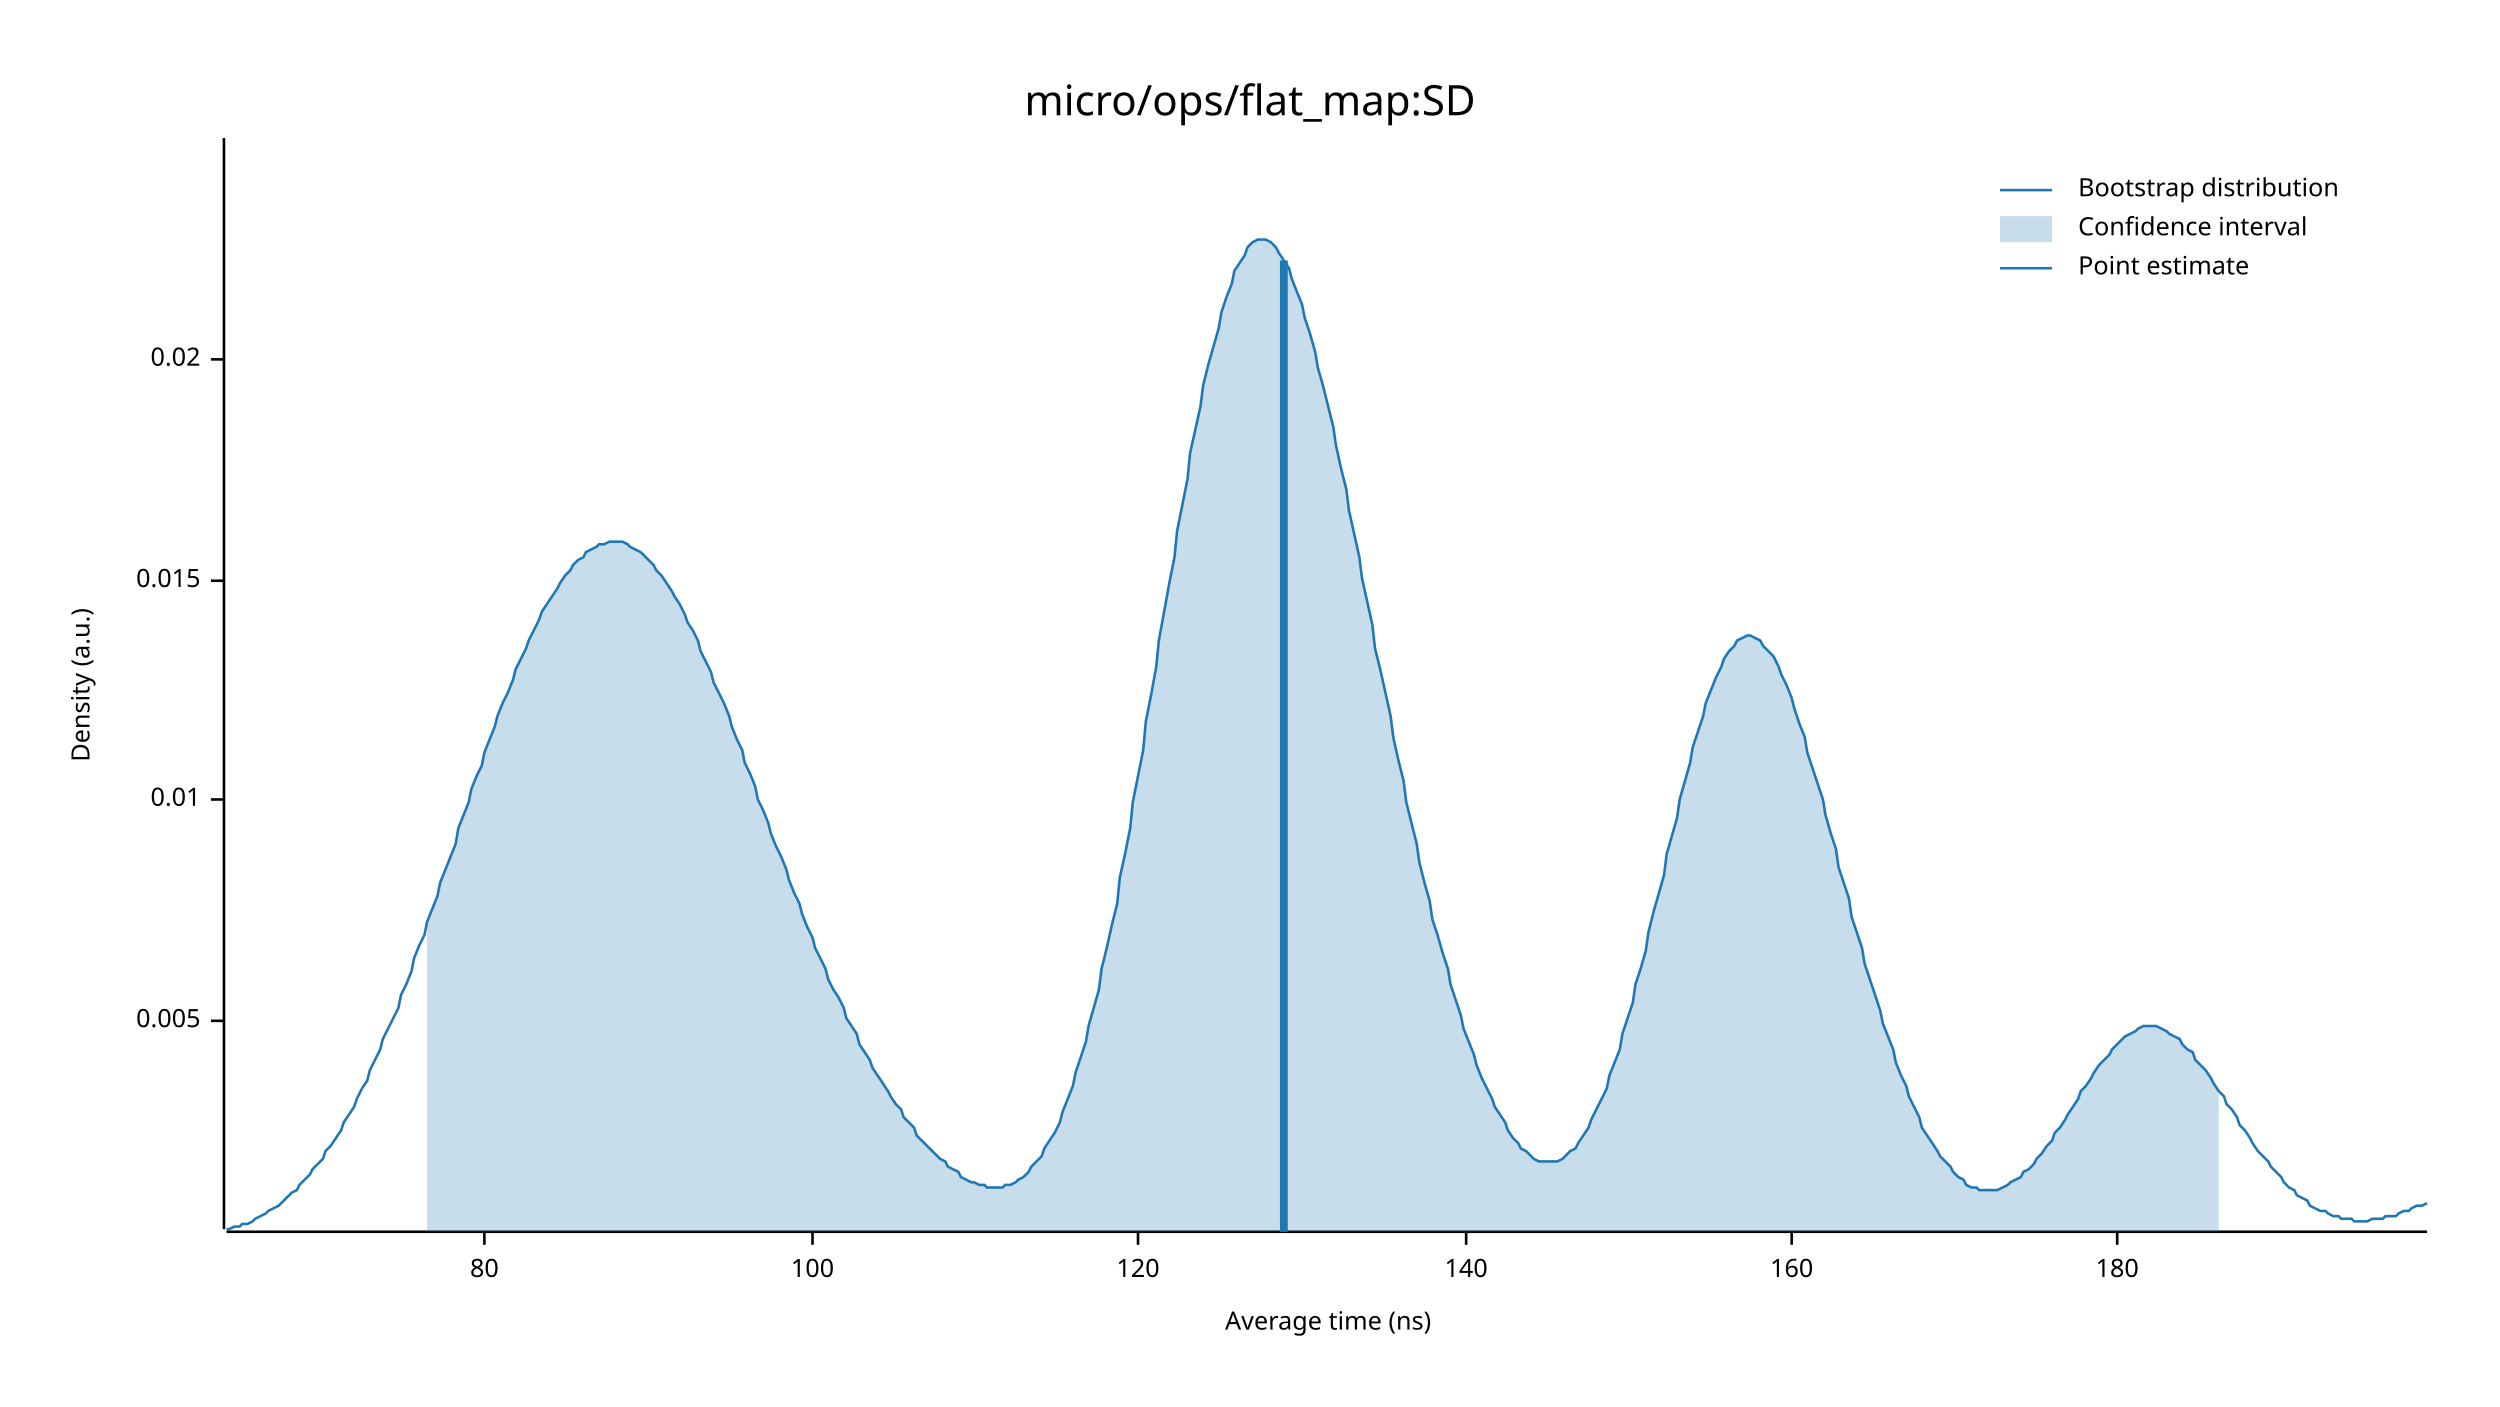
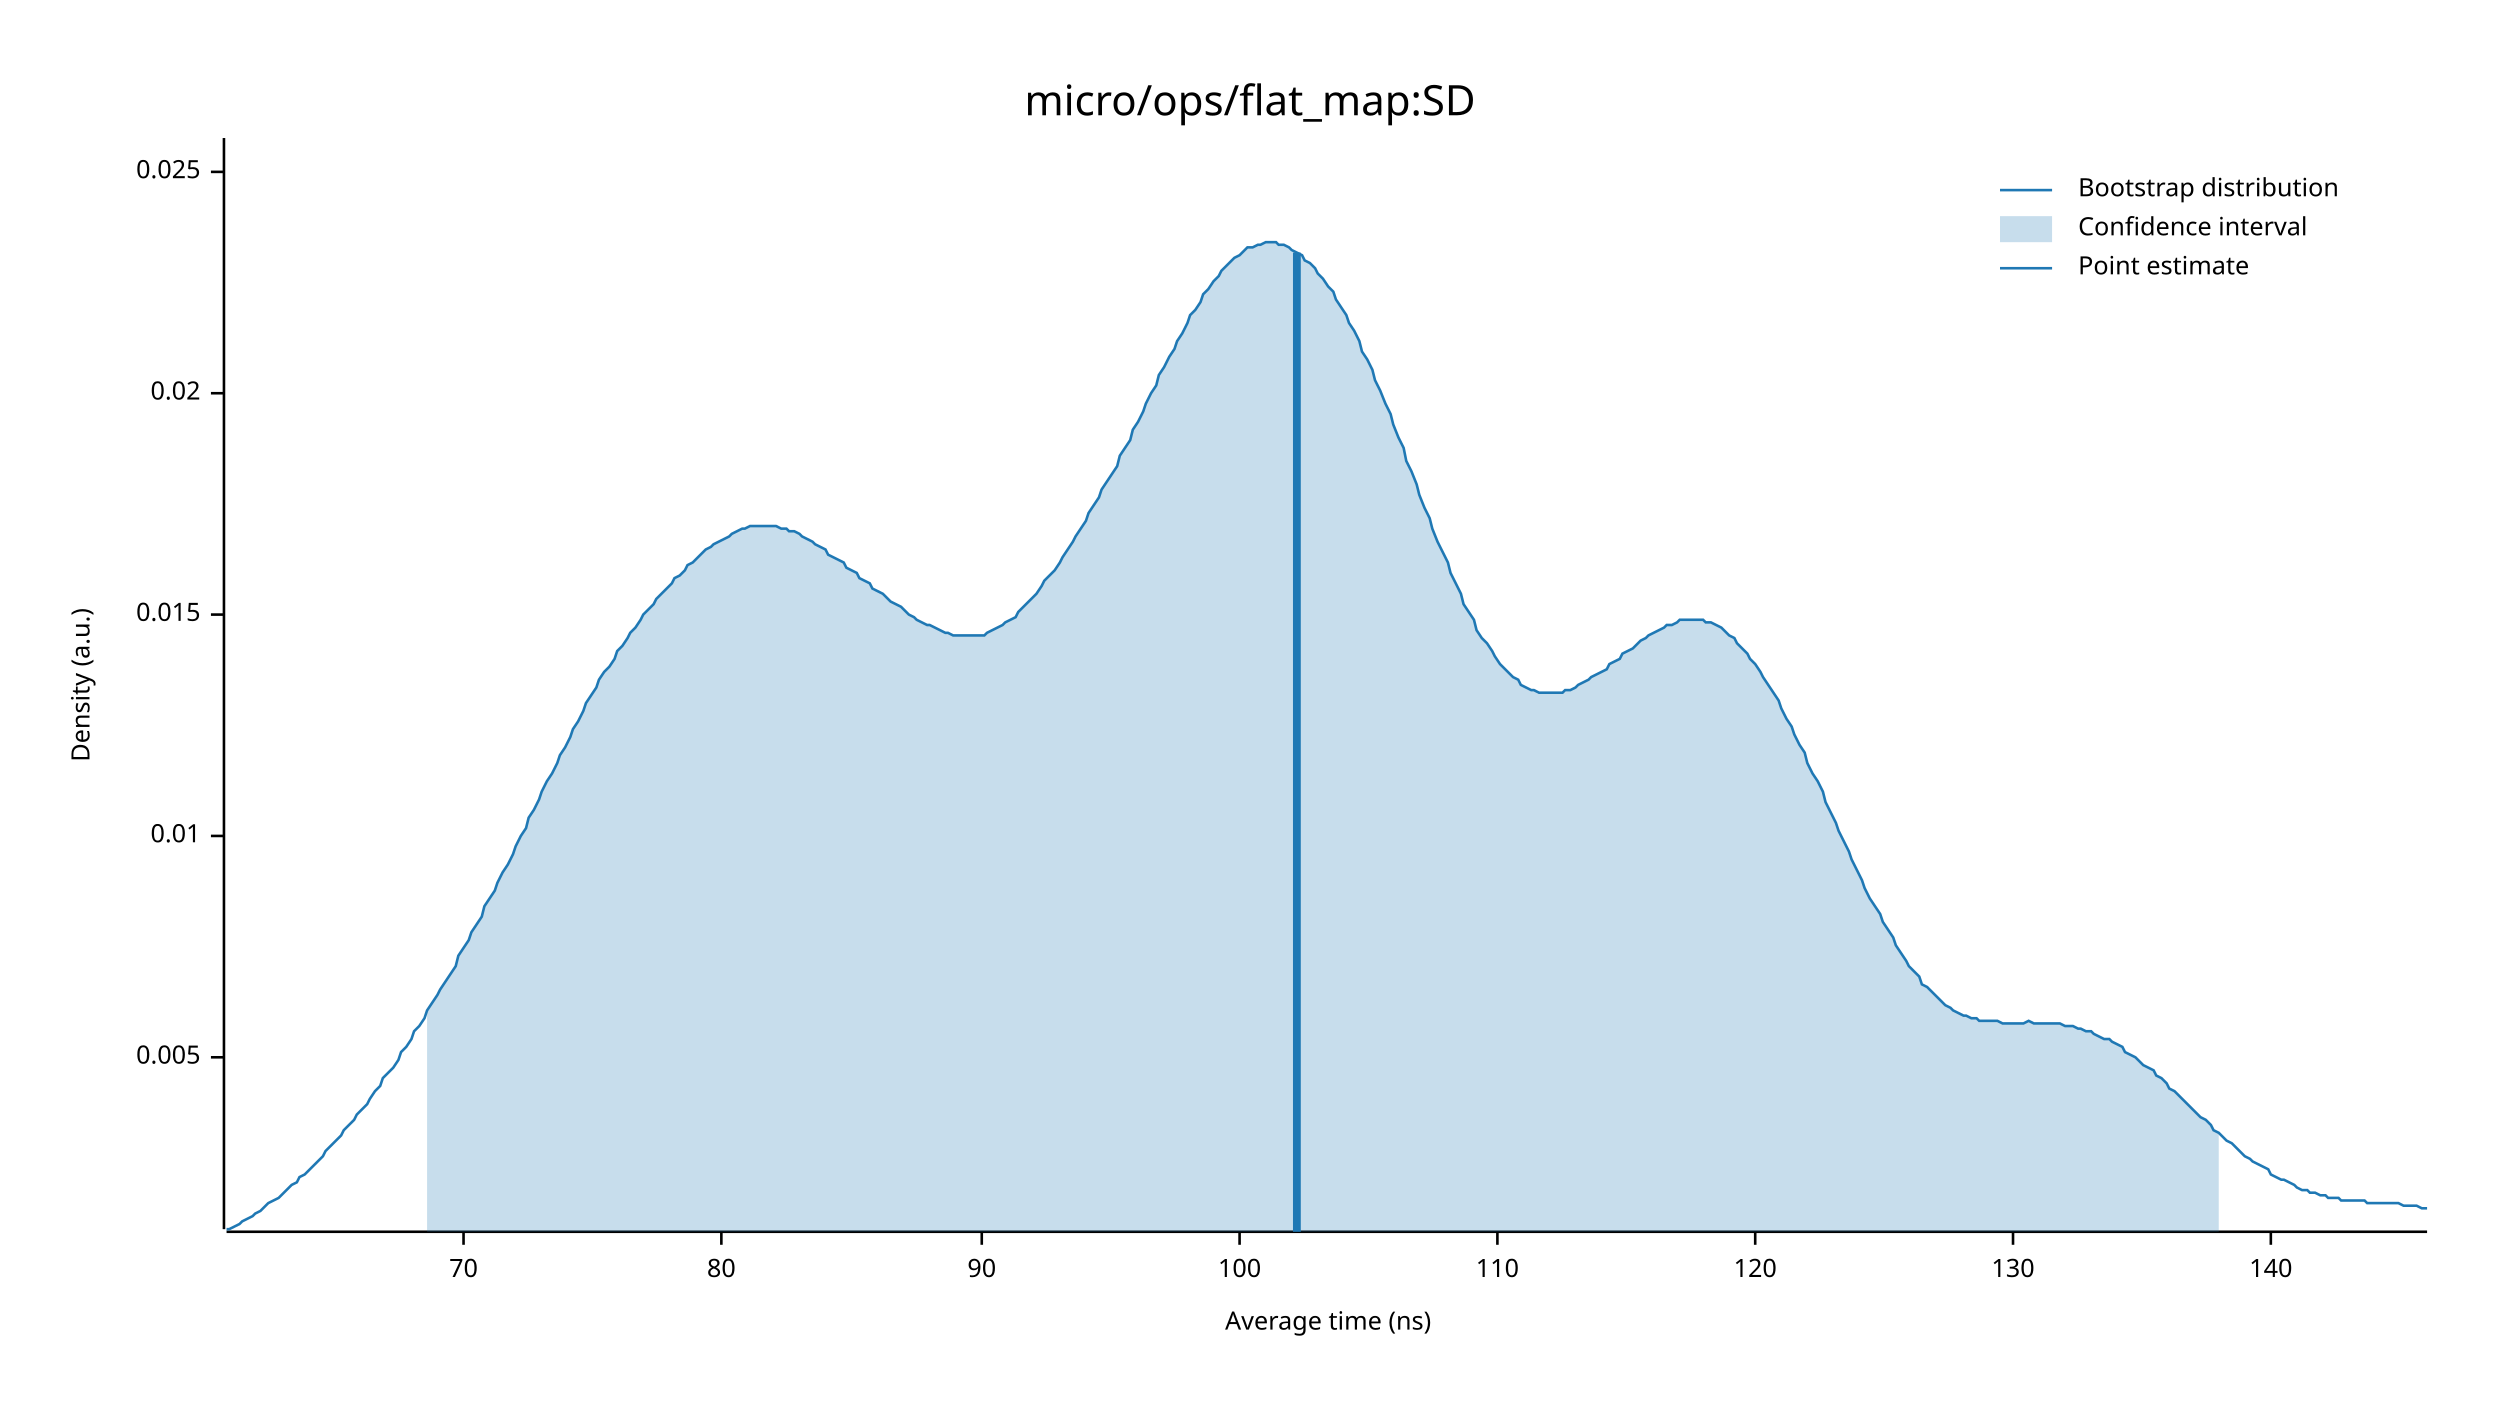
<svg xmlns="http://www.w3.org/2000/svg" width="960" height="540" viewBox="0 0 960 540">
  <text x="480" y="32" dy="0.76em" text-anchor="middle" font-family="sans-serif" font-size="16.129" opacity="1" fill="#000000">
micro/ops/flat_map:SD
</text>
  <text x="27" y="263" dy="0.76em" text-anchor="middle" font-family="sans-serif" font-size="9.677" opacity="1" fill="#000000" transform="rotate(270, 27, 263)">
Density (a.u.)
</text>
  <text x="510" y="513" dy="-0.5ex" text-anchor="middle" font-family="sans-serif" font-size="9.677" opacity="1" fill="#000000">
Average time (ns)
</text>
  <polyline fill="none" opacity="1" stroke="#000000" stroke-width="1" points="86,53 86,472 " />
-   <text x="77" y="392" dy="0.5ex" text-anchor="end" font-family="sans-serif" font-size="9.677" opacity="1" fill="#000000">
+   <text x="77" y="406" dy="0.5ex" text-anchor="end" font-family="sans-serif" font-size="9.677" opacity="1" fill="#000000">
0.005
</text>
-   <polyline fill="none" opacity="1" stroke="#000000" stroke-width="1" points="81,392 86,392 " />
-   <text x="77" y="307" dy="0.5ex" text-anchor="end" font-family="sans-serif" font-size="9.677" opacity="1" fill="#000000">
+   <polyline fill="none" opacity="1" stroke="#000000" stroke-width="1" points="81,406 86,406 " />
+   <text x="77" y="321" dy="0.5ex" text-anchor="end" font-family="sans-serif" font-size="9.677" opacity="1" fill="#000000">
0.01
</text>
-   <polyline fill="none" opacity="1" stroke="#000000" stroke-width="1" points="81,307 86,307 " />
-   <text x="77" y="223" dy="0.5ex" text-anchor="end" font-family="sans-serif" font-size="9.677" opacity="1" fill="#000000">
+   <polyline fill="none" opacity="1" stroke="#000000" stroke-width="1" points="81,321 86,321 " />
+   <text x="77" y="236" dy="0.5ex" text-anchor="end" font-family="sans-serif" font-size="9.677" opacity="1" fill="#000000">
0.015
</text>
-   <polyline fill="none" opacity="1" stroke="#000000" stroke-width="1" points="81,223 86,223 " />
-   <text x="77" y="138" dy="0.5ex" text-anchor="end" font-family="sans-serif" font-size="9.677" opacity="1" fill="#000000">
+   <polyline fill="none" opacity="1" stroke="#000000" stroke-width="1" points="81,236 86,236 " />
+   <text x="77" y="151" dy="0.5ex" text-anchor="end" font-family="sans-serif" font-size="9.677" opacity="1" fill="#000000">
0.02
</text>
-   <polyline fill="none" opacity="1" stroke="#000000" stroke-width="1" points="81,138 86,138 " />
+   <polyline fill="none" opacity="1" stroke="#000000" stroke-width="1" points="81,151 86,151 " />
+   <text x="77" y="66" dy="0.5ex" text-anchor="end" font-family="sans-serif" font-size="9.677" opacity="1" fill="#000000">
+ 0.025
+ </text>
+   <polyline fill="none" opacity="1" stroke="#000000" stroke-width="1" points="81,66 86,66 " />
  <polyline fill="none" opacity="1" stroke="#000000" stroke-width="1" points="87,473 932,473 " />
-   <text x="186" y="483" dy="0.76em" text-anchor="middle" font-family="sans-serif" font-size="9.677" opacity="1" fill="#000000">
+   <text x="178" y="483" dy="0.76em" text-anchor="middle" font-family="sans-serif" font-size="9.677" opacity="1" fill="#000000">
+ 70
+ </text>
+   <polyline fill="none" opacity="1" stroke="#000000" stroke-width="1" points="178,473 178,478 " />
+   <text x="277" y="483" dy="0.76em" text-anchor="middle" font-family="sans-serif" font-size="9.677" opacity="1" fill="#000000">
80
</text>
-   <polyline fill="none" opacity="1" stroke="#000000" stroke-width="1" points="186,473 186,478 " />
-   <text x="312" y="483" dy="0.76em" text-anchor="middle" font-family="sans-serif" font-size="9.677" opacity="1" fill="#000000">
+   <polyline fill="none" opacity="1" stroke="#000000" stroke-width="1" points="277,473 277,478 " />
+   <text x="377" y="483" dy="0.76em" text-anchor="middle" font-family="sans-serif" font-size="9.677" opacity="1" fill="#000000">
+ 90
+ </text>
+   <polyline fill="none" opacity="1" stroke="#000000" stroke-width="1" points="377,473 377,478 " />
+   <text x="476" y="483" dy="0.76em" text-anchor="middle" font-family="sans-serif" font-size="9.677" opacity="1" fill="#000000">
100
</text>
-   <polyline fill="none" opacity="1" stroke="#000000" stroke-width="1" points="312,473 312,478 " />
-   <text x="437" y="483" dy="0.76em" text-anchor="middle" font-family="sans-serif" font-size="9.677" opacity="1" fill="#000000">
+   <polyline fill="none" opacity="1" stroke="#000000" stroke-width="1" points="476,473 476,478 " />
+   <text x="575" y="483" dy="0.76em" text-anchor="middle" font-family="sans-serif" font-size="9.677" opacity="1" fill="#000000">
+ 110
+ </text>
+   <polyline fill="none" opacity="1" stroke="#000000" stroke-width="1" points="575,473 575,478 " />
+   <text x="674" y="483" dy="0.76em" text-anchor="middle" font-family="sans-serif" font-size="9.677" opacity="1" fill="#000000">
120
</text>
-   <polyline fill="none" opacity="1" stroke="#000000" stroke-width="1" points="437,473 437,478 " />
-   <text x="563" y="483" dy="0.76em" text-anchor="middle" font-family="sans-serif" font-size="9.677" opacity="1" fill="#000000">
+   <polyline fill="none" opacity="1" stroke="#000000" stroke-width="1" points="674,473 674,478 " />
+   <text x="773" y="483" dy="0.76em" text-anchor="middle" font-family="sans-serif" font-size="9.677" opacity="1" fill="#000000">
+ 130
+ </text>
+   <polyline fill="none" opacity="1" stroke="#000000" stroke-width="1" points="773,473 773,478 " />
+   <text x="872" y="483" dy="0.76em" text-anchor="middle" font-family="sans-serif" font-size="9.677" opacity="1" fill="#000000">
140
</text>
-   <polyline fill="none" opacity="1" stroke="#000000" stroke-width="1" points="563,473 563,478 " />
-   <text x="688" y="483" dy="0.76em" text-anchor="middle" font-family="sans-serif" font-size="9.677" opacity="1" fill="#000000">
- 160
- </text>
-   <polyline fill="none" opacity="1" stroke="#000000" stroke-width="1" points="688,473 688,478 " />
-   <text x="813" y="483" dy="0.76em" text-anchor="middle" font-family="sans-serif" font-size="9.677" opacity="1" fill="#000000">
- 180
- </text>
-   <polyline fill="none" opacity="1" stroke="#000000" stroke-width="1" points="813,473 813,478 " />
-   <polyline fill="none" opacity="1" stroke="#1F78B4" stroke-width="1" points="87,472 88,472 90,471 92,471 93,470 95,470 97,469 98,468 100,467 102,466 103,465 105,464 107,463 109,461 110,460 112,458 114,457 115,455 117,453 119,451 120,449 122,447 124,445 125,442 127,440 129,437 131,434 132,431 134,428 136,425 137,422 139,418 141,415 142,411 144,407 146,403 147,399 149,395 151,391 153,387 154,382 156,378 158,373 159,368 161,363 163,359 164,354 166,349 168,344 169,339 171,334 173,329 175,324 176,318 178,313 180,308 181,303 183,298 185,294 186,289 188,284 190,279 191,275 193,270 195,266 197,261 198,257 200,253 202,249 203,246 205,242 207,238 208,235 210,232 212,229 214,226 215,224 217,221 219,219 220,217 222,215 224,214 225,212 227,211 229,210 230,209 232,209 234,208 236,208 237,208 239,208 241,209 242,210 244,211 246,212 247,213 249,215 251,217 252,219 254,221 256,224 258,227 259,229 261,232 263,236 264,239 266,242 268,246 269,250 271,254 273,258 274,262 276,266 278,270 280,275 281,279 283,284 285,288 286,293 288,297 290,302 291,307 293,311 295,316 296,320 298,325 300,329 302,334 303,338 305,343 307,347 308,351 310,356 312,360 313,364 315,368 317,372 318,376 320,380 322,383 324,387 325,391 327,394 329,397 330,401 332,404 334,407 335,410 337,413 339,416 341,419 342,421 344,424 346,426 347,429 349,431 351,433 352,436 354,438 356,440 357,441 359,443 361,445 363,446 364,448 366,449 368,450 369,452 371,453 373,454 374,454 376,455 378,455 379,456 381,456 383,456 385,456 386,455 388,455 390,454 391,453 393,452 395,450 396,448 398,446 400,444 401,441 403,438 405,435 407,431 408,427 410,422 412,417 413,412 415,406 417,400 418,394 420,387 422,380 423,372 425,364 427,355 429,347 430,337 432,328 434,318 435,308 437,298 439,288 440,277 442,267 444,256 445,246 447,235 449,224 451,214 452,204 454,194 456,184 457,174 459,165 461,156 462,148 464,140 466,133 468,126 469,120 471,114 473,109 474,104 476,101 478,98 479,95 481,93 483,92 484,92 486,92 488,93 490,95 491,97 493,100 495,103 496,107 498,112 500,117 501,122 503,128 505,135 506,141 508,148 510,156 512,164 513,171 515,180 517,188 518,196 520,205 522,214 523,222 525,231 527,240 528,249 530,257 532,266 534,275 535,283 537,292 539,300 540,308 542,316 544,324 545,331 547,339 549,346 550,353 552,359 554,366 556,372 557,378 559,384 561,390 562,395 564,400 566,405 567,409 569,414 571,418 573,422 574,425 576,428 578,431 579,434 581,437 583,439 584,441 586,442 588,444 589,445 591,446 593,446 595,446 596,446 598,446 600,445 601,444 603,442 605,441 606,439 608,436 610,433 611,430 613,426 615,422 617,418 618,413 620,408 622,403 623,397 625,391 627,385 628,378 630,372 632,365 633,358 635,350 637,343 639,336 640,328 642,321 644,314 645,307 647,300 649,293 650,287 652,281 654,275 655,270 657,265 659,260 661,256 662,253 664,250 666,248 667,246 669,245 671,244 672,244 674,245 676,246 677,248 679,250 681,252 683,256 684,259 686,263 688,268 689,272 691,278 693,283 694,289 696,295 698,301 700,307 701,313 703,320 705,326 706,333 708,339 710,345 711,352 713,358 715,364 716,370 718,376 720,382 722,388 723,393 725,398 727,403 728,408 730,413 732,417 733,421 735,425 737,429 738,433 740,436 742,439 744,442 745,444 747,446 749,448 750,450 752,452 754,453 755,455 757,456 759,456 760,457 762,457 764,457 766,457 767,457 769,456 771,455 772,454 774,453 776,452 777,450 779,449 781,447 782,445 784,443 786,440 788,438 789,435 791,433 793,430 794,428 796,425 798,422 799,419 801,417 803,414 804,412 806,409 808,407 810,405 811,403 813,401 815,399 816,398 818,397 820,396 821,395 823,394 825,394 827,394 828,394 830,395 832,396 833,397 835,398 837,399 838,401 840,403 842,404 843,407 845,409 847,411 849,414 850,416 852,419 854,421 855,424 857,426 859,429 860,432 862,434 864,437 865,439 867,442 869,444 871,446 872,448 874,450 876,452 877,454 879,456 881,457 882,459 884,460 886,461 887,463 889,464 891,465 893,465 894,466 896,467 898,467 899,468 901,468 903,468 904,469 906,469 908,469 909,469 911,468 913,468 915,468 916,467 918,467 920,467 921,466 923,465 925,465 926,464 928,463 930,463 932,462 " />
-   <polygon opacity="0.25" fill="#1F78B4" points="164,354 166,349 168,344 169,339 171,334 173,329 175,324 176,318 178,313 180,308 181,303 183,298 185,294 186,289 188,284 190,279 191,275 193,270 195,266 197,261 198,257 200,253 202,249 203,246 205,242 207,238 208,235 210,232 212,229 214,226 215,224 217,221 219,219 220,217 222,215 224,214 225,212 227,211 229,210 230,209 232,209 234,208 236,208 237,208 239,208 241,209 242,210 244,211 246,212 247,213 249,215 251,217 252,219 254,221 256,224 258,227 259,229 261,232 263,236 264,239 266,242 268,246 269,250 271,254 273,258 274,262 276,266 278,270 280,275 281,279 283,284 285,288 286,293 288,297 290,302 291,307 293,311 295,316 296,320 298,325 300,329 302,334 303,338 305,343 307,347 308,351 310,356 312,360 313,364 315,368 317,372 318,376 320,380 322,383 324,387 325,391 327,394 329,397 330,401 332,404 334,407 335,410 337,413 339,416 341,419 342,421 344,424 346,426 347,429 349,431 351,433 352,436 354,438 356,440 357,441 359,443 361,445 363,446 364,448 366,449 368,450 369,452 371,453 373,454 374,454 376,455 378,455 379,456 381,456 383,456 385,456 386,455 388,455 390,454 391,453 393,452 395,450 396,448 398,446 400,444 401,441 403,438 405,435 407,431 408,427 410,422 412,417 413,412 415,406 417,400 418,394 420,387 422,380 423,372 425,364 427,355 429,347 430,337 432,328 434,318 435,308 437,298 439,288 440,277 442,267 444,256 445,246 447,235 449,224 451,214 452,204 454,194 456,184 457,174 459,165 461,156 462,148 464,140 466,133 468,126 469,120 471,114 473,109 474,104 476,101 478,98 479,95 481,93 483,92 484,92 486,92 488,93 490,95 491,97 493,100 495,103 496,107 498,112 500,117 501,122 503,128 505,135 506,141 508,148 510,156 512,164 513,171 515,180 517,188 518,196 520,205 522,214 523,222 525,231 527,240 528,249 530,257 532,266 534,275 535,283 537,292 539,300 540,308 542,316 544,324 545,331 547,339 549,346 550,353 552,359 554,366 556,372 557,378 559,384 561,390 562,395 564,400 566,405 567,409 569,414 571,418 573,422 574,425 576,428 578,431 579,434 581,437 583,439 584,441 586,442 588,444 589,445 591,446 593,446 595,446 596,446 598,446 600,445 601,444 603,442 605,441 606,439 608,436 610,433 611,430 613,426 615,422 617,418 618,413 620,408 622,403 623,397 625,391 627,385 628,378 630,372 632,365 633,358 635,350 637,343 639,336 640,328 642,321 644,314 645,307 647,300 649,293 650,287 652,281 654,275 655,270 657,265 659,260 661,256 662,253 664,250 666,248 667,246 669,245 671,244 672,244 674,245 676,246 677,248 679,250 681,252 683,256 684,259 686,263 688,268 689,272 691,278 693,283 694,289 696,295 698,301 700,307 701,313 703,320 705,326 706,333 708,339 710,345 711,352 713,358 715,364 716,370 718,376 720,382 722,388 723,393 725,398 727,403 728,408 730,413 732,417 733,421 735,425 737,429 738,433 740,436 742,439 744,442 745,444 747,446 749,448 750,450 752,452 754,453 755,455 757,456 759,456 760,457 762,457 764,457 766,457 767,457 769,456 771,455 772,454 774,453 776,452 777,450 779,449 781,447 782,445 784,443 786,440 788,438 789,435 791,433 793,430 794,428 796,425 798,422 799,419 801,417 803,414 804,412 806,409 808,407 810,405 811,403 813,401 815,399 816,398 818,397 820,396 821,395 823,394 825,394 827,394 828,394 830,395 832,396 833,397 835,398 837,399 838,401 840,403 842,404 843,407 845,409 847,411 849,414 850,416 852,419 852,473 164,473 " />
-   <polyline fill="none" opacity="1" stroke="#1F78B4" stroke-width="3" points="493,473 493,100 " />
+   <polyline fill="none" opacity="1" stroke="#000000" stroke-width="1" points="872,473 872,478 " />
+   <polyline fill="none" opacity="1" stroke="#1F78B4" stroke-width="1" points="87,472 88,472 90,471 92,470 93,469 95,468 97,467 98,466 100,465 102,463 103,462 105,461 107,460 109,458 110,457 112,455 114,454 115,452 117,451 119,449 120,448 122,446 124,444 125,442 127,440 129,438 131,436 132,434 134,432 136,430 137,428 139,426 141,424 142,422 144,419 146,417 147,414 149,412 151,410 153,407 154,404 156,402 158,399 159,396 161,394 163,391 164,388 166,385 168,382 169,380 171,377 173,374 175,371 176,367 178,364 180,361 181,358 183,355 185,352 186,348 188,345 190,342 191,339 193,335 195,332 197,328 198,325 200,321 202,318 203,314 205,311 207,307 208,304 210,300 212,297 214,293 215,290 217,287 219,283 220,280 222,277 224,273 225,270 227,267 229,264 230,261 232,258 234,256 236,253 237,250 239,248 241,245 242,243 244,241 246,238 247,236 249,234 251,232 252,230 254,228 256,226 258,224 259,222 261,221 263,219 264,217 266,216 268,214 269,213 271,211 273,210 274,209 276,208 278,207 280,206 281,205 283,204 285,203 286,203 288,202 290,202 291,202 293,202 295,202 296,202 298,202 300,203 302,203 303,204 305,204 307,205 308,206 310,207 312,208 313,209 315,210 317,211 318,213 320,214 322,215 324,216 325,218 327,219 329,220 330,222 332,223 334,224 335,226 337,227 339,228 341,230 342,231 344,232 346,233 347,234 349,236 351,237 352,238 354,239 356,240 357,240 359,241 361,242 363,243 364,243 366,244 368,244 369,244 371,244 373,244 374,244 376,244 378,244 379,243 381,242 383,241 385,240 386,239 388,238 390,237 391,235 393,233 395,231 396,230 398,228 400,225 401,223 403,221 405,219 407,216 408,214 410,211 412,208 413,206 415,203 417,200 418,197 420,194 422,191 423,188 425,185 427,182 429,179 430,175 432,172 434,169 435,165 437,162 439,158 440,155 442,151 444,148 445,144 447,141 449,137 451,134 452,131 454,128 456,124 457,121 459,119 461,116 462,113 464,111 466,108 468,106 469,104 471,102 473,100 474,99 476,98 478,96 479,95 481,95 483,94 484,94 486,93 488,93 490,93 491,94 493,94 495,95 496,96 498,97 500,98 501,100 503,101 505,103 506,105 508,107 510,110 512,112 513,115 515,118 517,121 518,124 520,127 522,131 523,135 525,138 527,142 528,146 530,150 532,155 534,159 535,163 537,168 539,172 540,177 542,181 544,186 545,190 547,195 549,199 550,203 552,208 554,212 556,216 557,220 559,224 561,228 562,232 564,235 566,238 567,242 569,245 571,247 573,250 574,252 576,255 578,257 579,258 581,260 583,261 584,263 586,264 588,265 589,265 591,266 593,266 595,266 596,266 598,266 600,266 601,265 603,265 605,264 606,263 608,262 610,261 611,260 613,259 615,258 617,257 618,255 620,254 622,253 623,251 625,250 627,249 628,248 630,246 632,245 633,244 635,243 637,242 639,241 640,240 642,240 644,239 645,238 647,238 649,238 650,238 652,238 654,238 655,239 657,239 659,240 661,241 662,242 664,244 666,245 667,247 669,249 671,251 672,253 674,255 676,258 677,260 679,263 681,266 683,269 684,272 686,276 688,279 689,282 691,286 693,289 694,293 696,297 698,300 700,304 701,308 703,312 705,316 706,319 708,323 710,327 711,330 713,334 715,338 716,341 718,345 720,348 722,351 723,354 725,357 727,360 728,363 730,366 732,369 733,371 735,373 737,375 738,378 740,379 742,381 744,383 745,384 747,386 749,387 750,388 752,389 754,390 755,390 757,391 759,391 760,392 762,392 764,392 766,392 767,392 769,393 771,393 772,393 774,393 776,393 777,393 779,392 781,393 782,393 784,393 786,393 788,393 789,393 791,393 793,394 794,394 796,394 798,395 799,395 801,396 803,396 804,397 806,398 808,399 810,399 811,400 813,401 815,402 816,404 818,405 820,406 821,407 823,409 825,410 827,411 828,413 830,414 832,416 833,418 835,419 837,421 838,422 840,424 842,426 843,427 845,429 847,430 849,432 850,434 852,435 854,437 855,438 857,439 859,441 860,442 862,444 864,445 865,446 867,447 869,448 871,449 872,451 874,452 876,453 877,453 879,454 881,455 882,456 884,457 886,457 887,458 889,458 891,459 893,459 894,460 896,460 898,460 899,461 901,461 903,461 904,461 906,461 908,461 909,462 911,462 913,462 915,462 916,462 918,462 920,462 921,462 923,463 925,463 926,463 928,463 930,464 932,464 " />
+   <polygon opacity="0.25" fill="#1F78B4" points="164,388 166,385 168,382 169,380 171,377 173,374 175,371 176,367 178,364 180,361 181,358 183,355 185,352 186,348 188,345 190,342 191,339 193,335 195,332 197,328 198,325 200,321 202,318 203,314 205,311 207,307 208,304 210,300 212,297 214,293 215,290 217,287 219,283 220,280 222,277 224,273 225,270 227,267 229,264 230,261 232,258 234,256 236,253 237,250 239,248 241,245 242,243 244,241 246,238 247,236 249,234 251,232 252,230 254,228 256,226 258,224 259,222 261,221 263,219 264,217 266,216 268,214 269,213 271,211 273,210 274,209 276,208 278,207 280,206 281,205 283,204 285,203 286,203 288,202 290,202 291,202 293,202 295,202 296,202 298,202 300,203 302,203 303,204 305,204 307,205 308,206 310,207 312,208 313,209 315,210 317,211 318,213 320,214 322,215 324,216 325,218 327,219 329,220 330,222 332,223 334,224 335,226 337,227 339,228 341,230 342,231 344,232 346,233 347,234 349,236 351,237 352,238 354,239 356,240 357,240 359,241 361,242 363,243 364,243 366,244 368,244 369,244 371,244 373,244 374,244 376,244 378,244 379,243 381,242 383,241 385,240 386,239 388,238 390,237 391,235 393,233 395,231 396,230 398,228 400,225 401,223 403,221 405,219 407,216 408,214 410,211 412,208 413,206 415,203 417,200 418,197 420,194 422,191 423,188 425,185 427,182 429,179 430,175 432,172 434,169 435,165 437,162 439,158 440,155 442,151 444,148 445,144 447,141 449,137 451,134 452,131 454,128 456,124 457,121 459,119 461,116 462,113 464,111 466,108 468,106 469,104 471,102 473,100 474,99 476,98 478,96 479,95 481,95 483,94 484,94 486,93 488,93 490,93 491,94 493,94 495,95 496,96 498,97 500,98 501,100 503,101 505,103 506,105 508,107 510,110 512,112 513,115 515,118 517,121 518,124 520,127 522,131 523,135 525,138 527,142 528,146 530,150 532,155 534,159 535,163 537,168 539,172 540,177 542,181 544,186 545,190 547,195 549,199 550,203 552,208 554,212 556,216 557,220 559,224 561,228 562,232 564,235 566,238 567,242 569,245 571,247 573,250 574,252 576,255 578,257 579,258 581,260 583,261 584,263 586,264 588,265 589,265 591,266 593,266 595,266 596,266 598,266 600,266 601,265 603,265 605,264 606,263 608,262 610,261 611,260 613,259 615,258 617,257 618,255 620,254 622,253 623,251 625,250 627,249 628,248 630,246 632,245 633,244 635,243 637,242 639,241 640,240 642,240 644,239 645,238 647,238 649,238 650,238 652,238 654,238 655,239 657,239 659,240 661,241 662,242 664,244 666,245 667,247 669,249 671,251 672,253 674,255 676,258 677,260 679,263 681,266 683,269 684,272 686,276 688,279 689,282 691,286 693,289 694,293 696,297 698,300 700,304 701,308 703,312 705,316 706,319 708,323 710,327 711,330 713,334 715,338 716,341 718,345 720,348 722,351 723,354 725,357 727,360 728,363 730,366 732,369 733,371 735,373 737,375 738,378 740,379 742,381 744,383 745,384 747,386 749,387 750,388 752,389 754,390 755,390 757,391 759,391 760,392 762,392 764,392 766,392 767,392 769,393 771,393 772,393 774,393 776,393 777,393 779,392 781,393 782,393 784,393 786,393 788,393 789,393 791,393 793,394 794,394 796,394 798,395 799,395 801,396 803,396 804,397 806,398 808,399 810,399 811,400 813,401 815,402 816,404 818,405 820,406 821,407 823,409 825,410 827,411 828,413 830,414 832,416 833,418 835,419 837,421 838,422 840,424 842,426 843,427 845,429 847,430 849,432 850,434 852,435 852,473 164,473 " />
+   <polyline fill="none" opacity="1" stroke="#1F78B4" stroke-width="3" points="498,473 498,97 " />
  <text x="798" y="68" dy="0.76em" text-anchor="start" font-family="sans-serif" font-size="9.677" opacity="1" fill="#000000">
Bootstrap distribution
</text>
  <text x="798" y="83" dy="0.76em" text-anchor="start" font-family="sans-serif" font-size="9.677" opacity="1" fill="#000000">
Confidence interval
</text>
  <text x="798" y="98" dy="0.76em" text-anchor="start" font-family="sans-serif" font-size="9.677" opacity="1" fill="#000000">
Point estimate
</text>
  <polyline fill="none" opacity="1" stroke="#1F78B4" stroke-width="1" points="768,73 788,73 " />
  <rect x="768" y="83" width="20" height="10" opacity="0.25" fill="#1F78B4" stroke="none" />
  <polyline fill="none" opacity="1" stroke="#1F78B4" stroke-width="1" points="768,103 788,103 " />
</svg>
